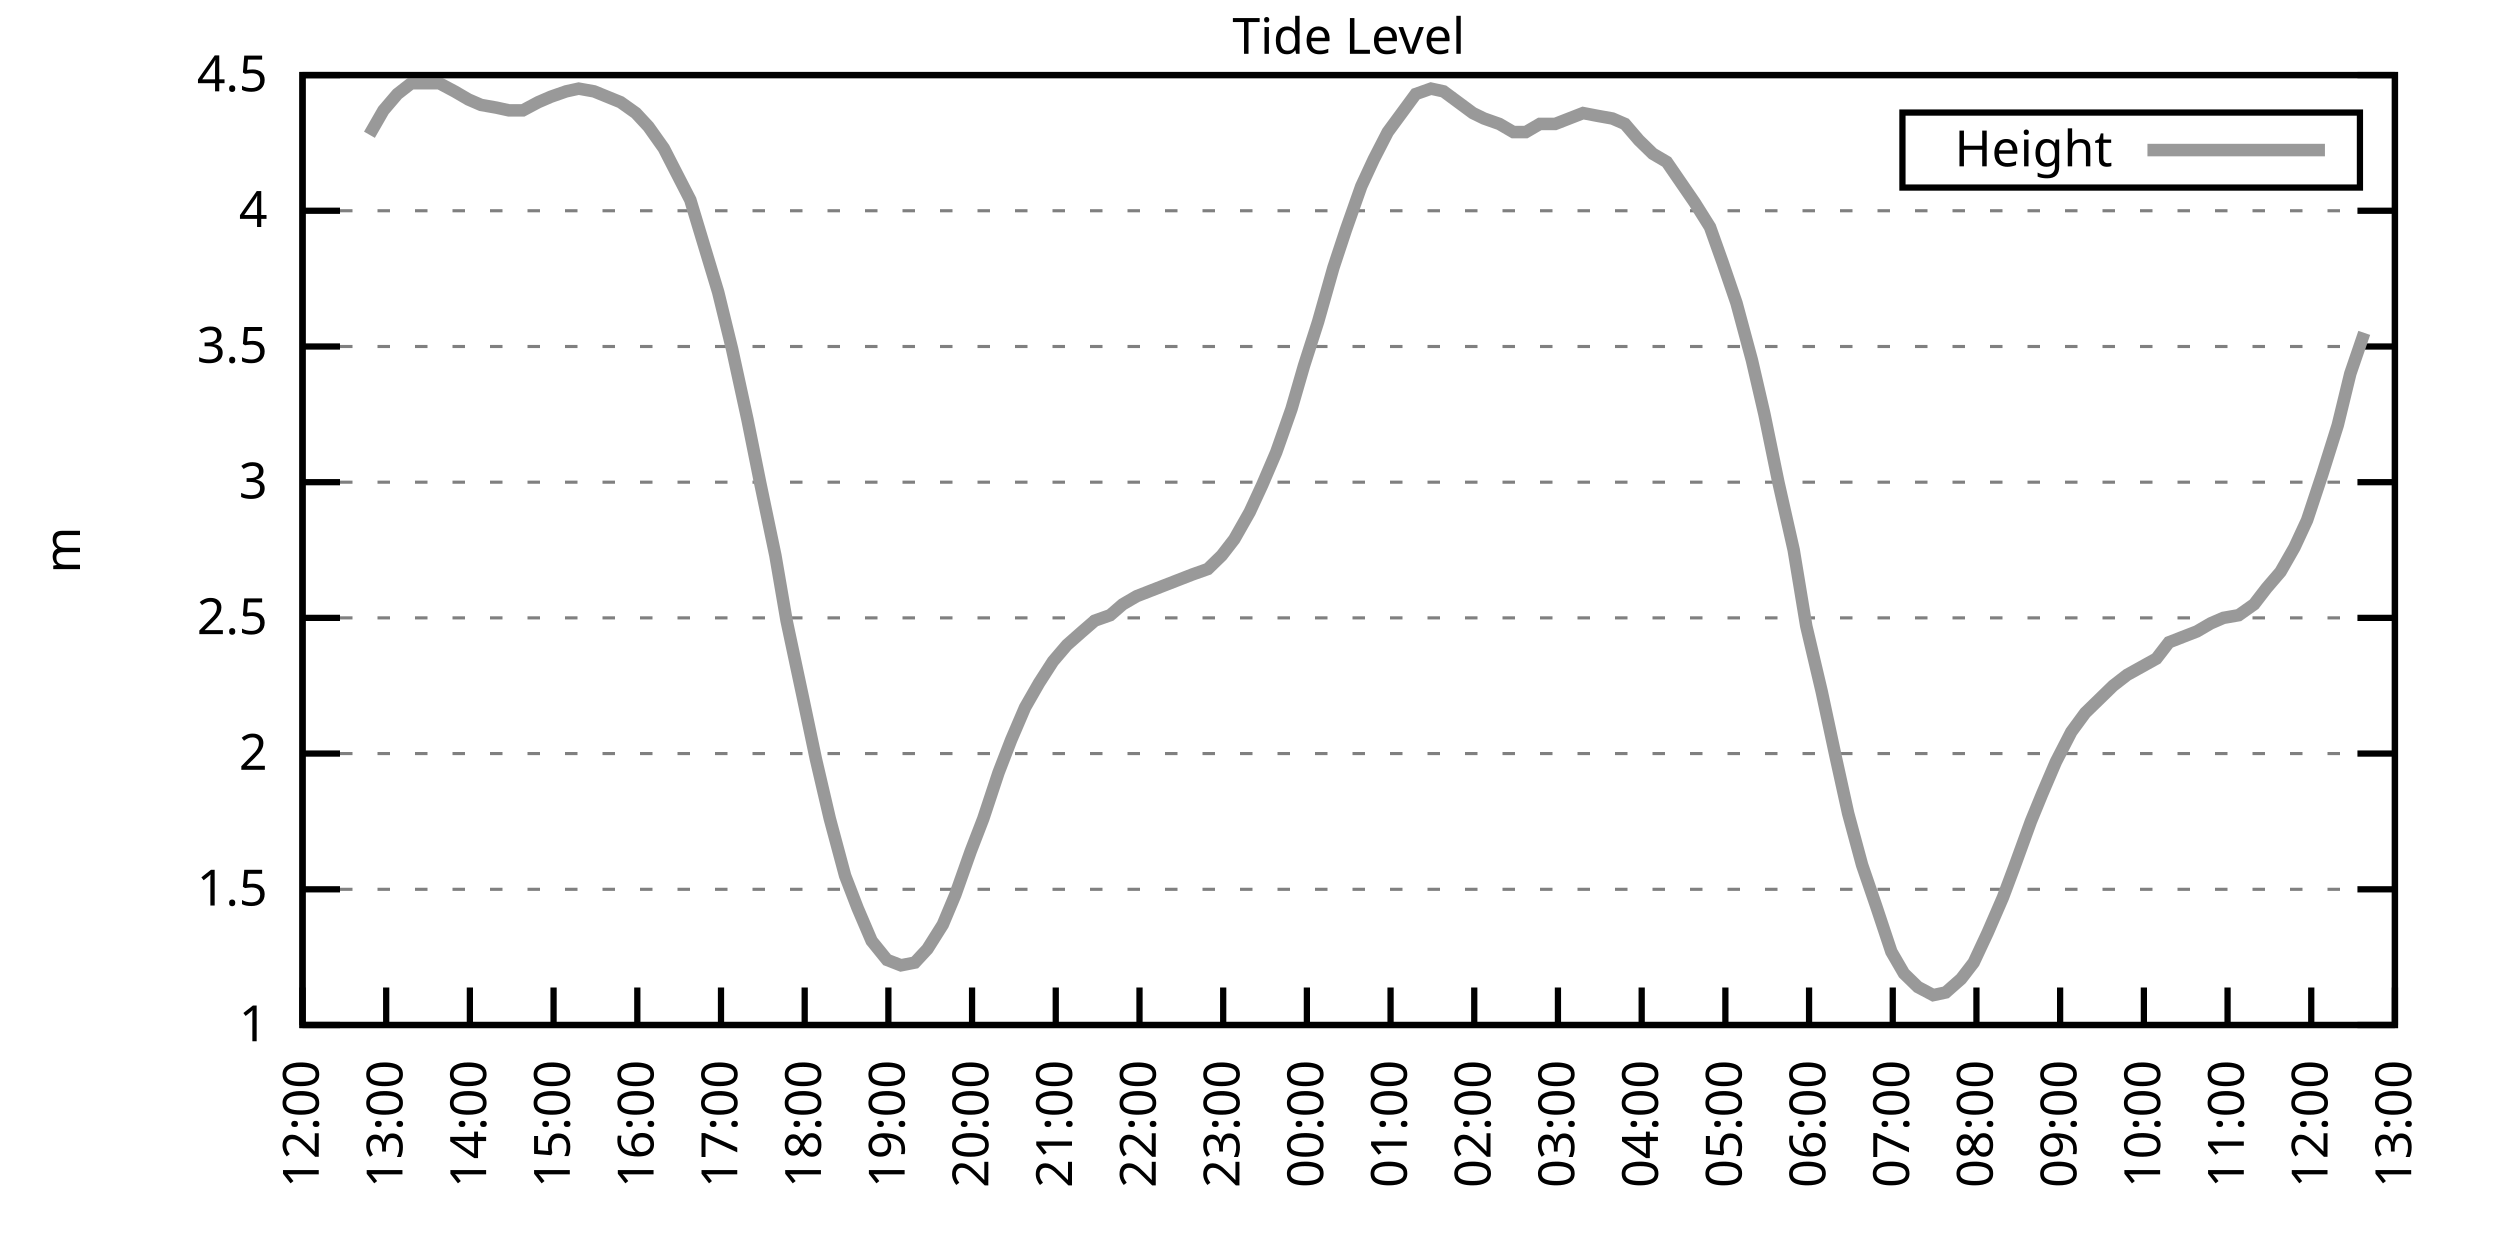
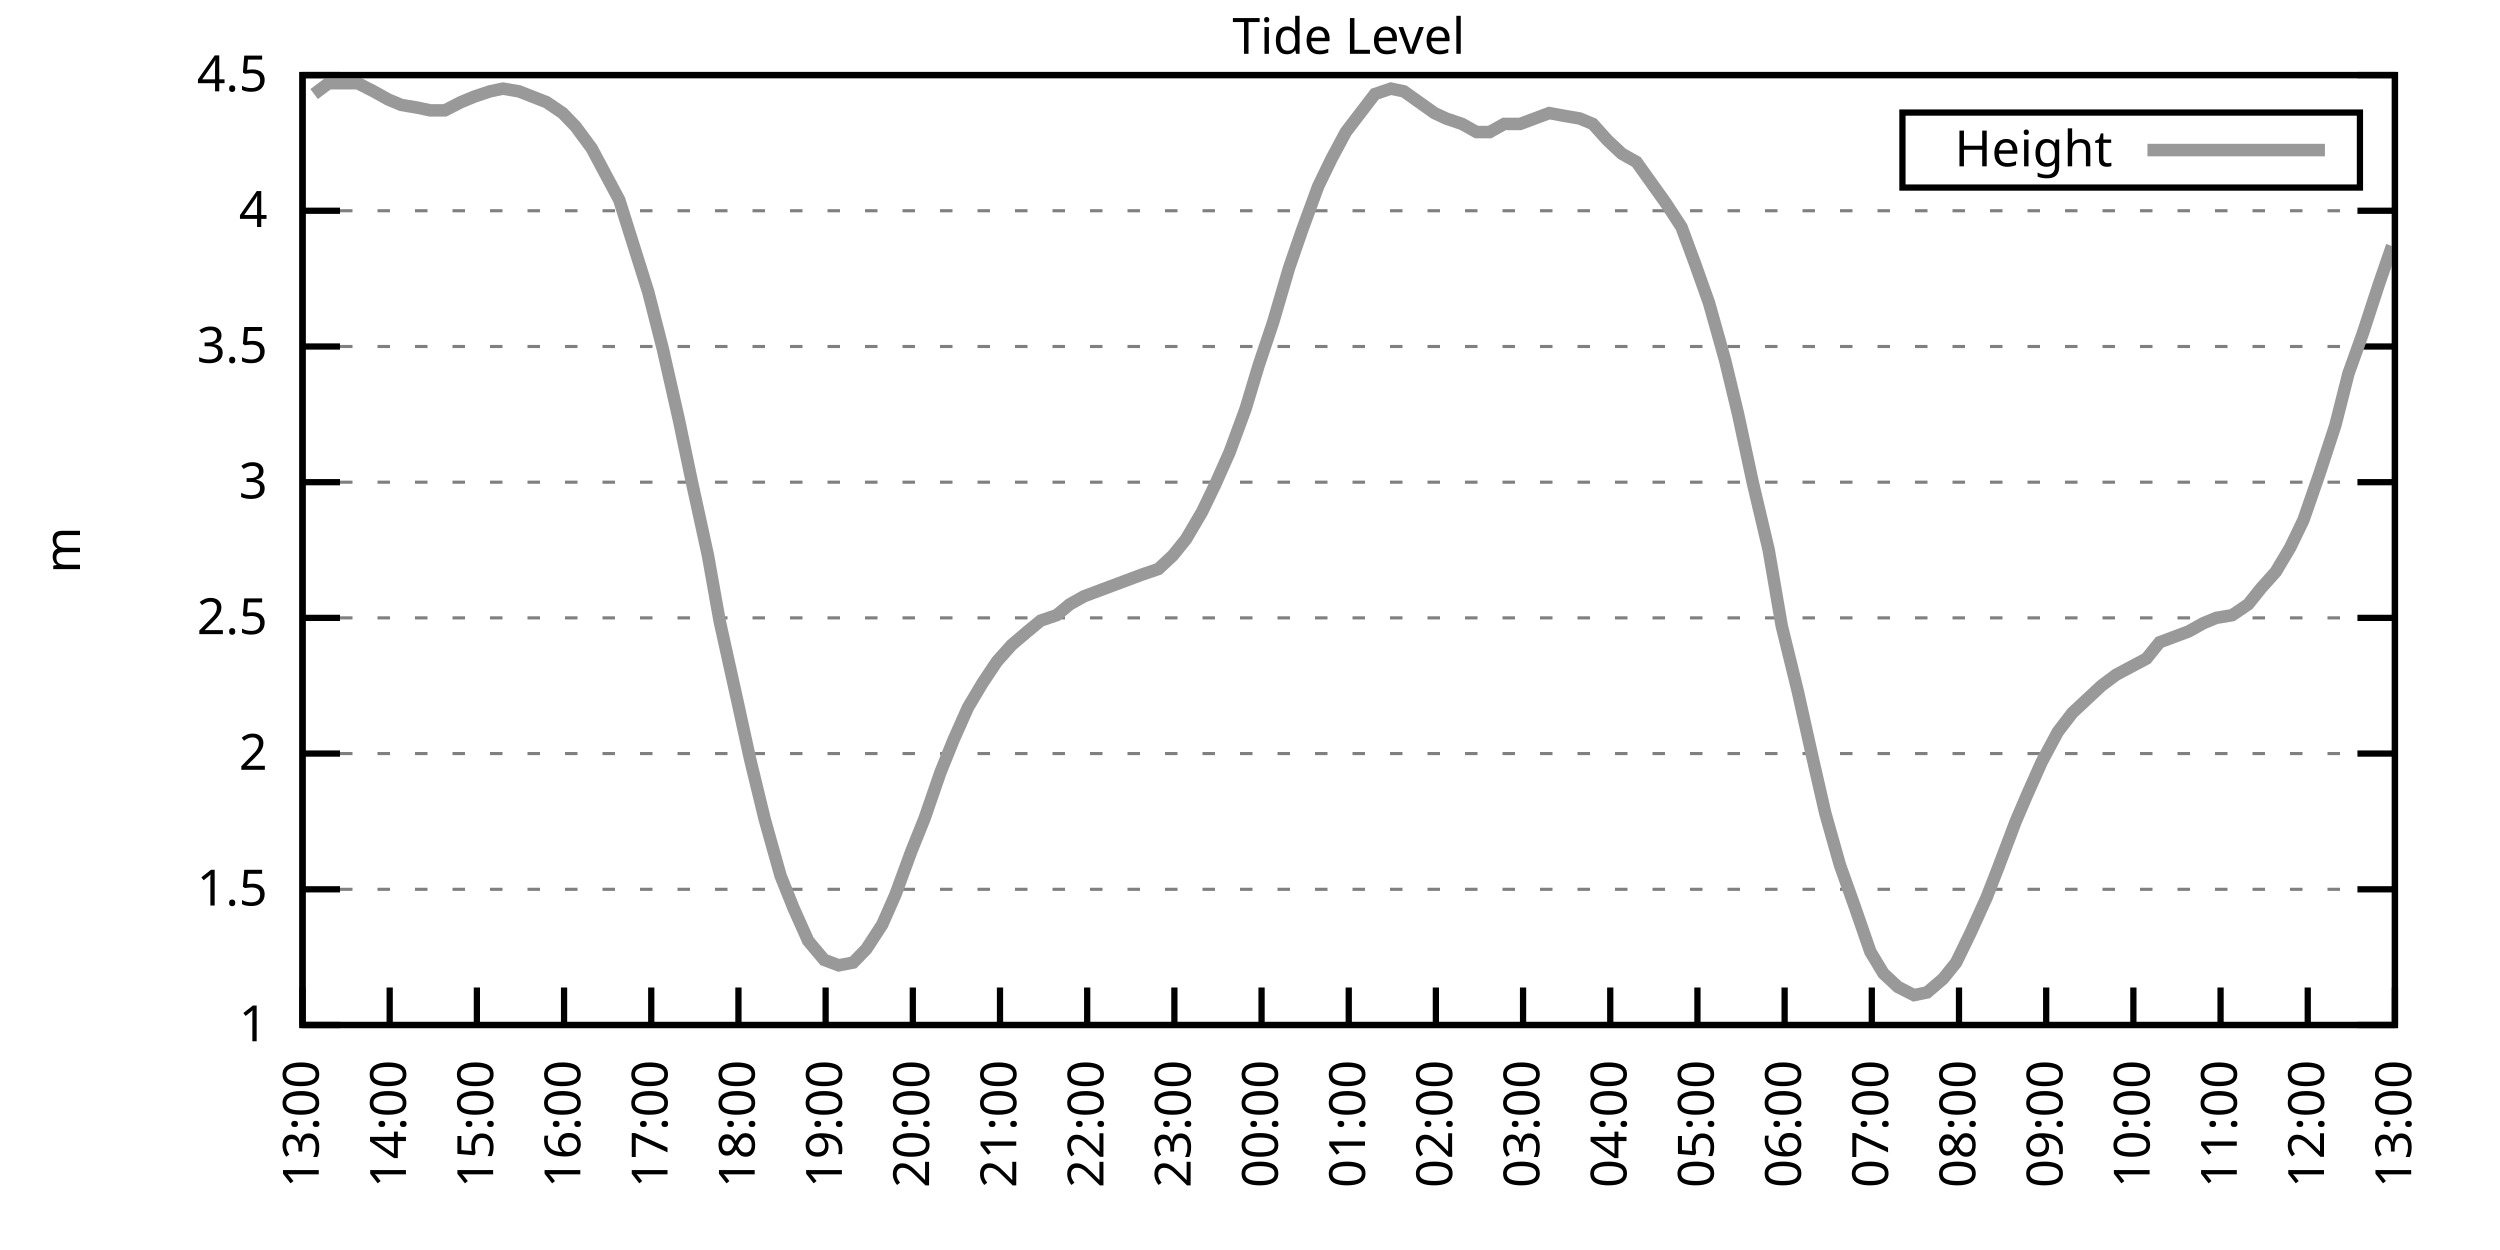
<svg xmlns="http://www.w3.org/2000/svg" xmlns:xlink="http://www.w3.org/1999/xlink" width="400" height="200" viewBox="0 0 400 200">
  <g id="gnuplot_canvas">
    <rect x="0" y="0" width="400" height="200" fill="none" />
    <defs>
      <circle id="gpDot" r="0.5" stroke-width="0.5" stroke="currentColor" />
      <path id="gpPt0" stroke-width="0.333" stroke="currentColor" d="M-1,0 h2 M0,-1 v2" />
      <path id="gpPt1" stroke-width="0.333" stroke="currentColor" d="M-1,-1 L1,1 M1,-1 L-1,1" />
      <path id="gpPt2" stroke-width="0.333" stroke="currentColor" d="M-1,0 L1,0 M0,-1 L0,1 M-1,-1 L1,1 M-1,1 L1,-1" />
      <rect id="gpPt3" stroke-width="0.333" stroke="currentColor" x="-1" y="-1" width="2" height="2" />
      <rect id="gpPt4" stroke-width="0.333" stroke="currentColor" fill="currentColor" x="-1" y="-1" width="2" height="2" />
      <circle id="gpPt5" stroke-width="0.333" stroke="currentColor" cx="0" cy="0" r="1" />
      <use xlink:href="#gpPt5" id="gpPt6" fill="currentColor" stroke="none" />
      <path id="gpPt7" stroke-width="0.333" stroke="currentColor" d="M0,-1.33 L-1.33,0.67 L1.33,0.67 z" />
      <use xlink:href="#gpPt7" id="gpPt8" fill="currentColor" stroke="none" />
      <use xlink:href="#gpPt7" id="gpPt9" stroke="currentColor" transform="rotate(180)" />
      <use xlink:href="#gpPt9" id="gpPt10" fill="currentColor" stroke="none" />
      <use xlink:href="#gpPt3" id="gpPt11" stroke="currentColor" transform="rotate(45)" />
      <use xlink:href="#gpPt11" id="gpPt12" fill="currentColor" stroke="none" />
      <path id="gpPt13" stroke-width="0.333" stroke="currentColor" d="M0,1.330 L1.265,0.411 L0.782,-1.067 L-0.782,-1.076 L-1.265,0.411 z" />
      <use xlink:href="#gpPt13" id="gpPt14" fill="currentColor" stroke="none" />
      <filter id="textbox" filterUnits="objectBoundingBox" x="0" y="0" height="1" width="1">
        <feFlood flood-color="white" flood-opacity="1" result="bgnd" />
        <feComposite in="SourceGraphic" in2="bgnd" operator="atop" />
      </filter>
      <filter id="greybox" filterUnits="objectBoundingBox" x="0" y="0" height="1" width="1">
        <feFlood flood-color="lightgrey" flood-opacity="1" result="grey" />
        <feComposite in="SourceGraphic" in2="grey" operator="atop" />
      </filter>
    </defs>
    <g fill="none" color="white" stroke="currentColor" stroke-width="1.00" stroke-linecap="butt" stroke-linejoin="miter">
</g>
    <g fill="none" color="black" stroke="currentColor" stroke-width="1.00" stroke-linecap="butt" stroke-linejoin="miter">
      <g stroke="none" shape-rendering="crispEdges">
        <polygon fill="rgb(255, 255, 255)" points="48.40,164.00 383.18,164.00 383.18,12.02 48.40,12.02 " />
      </g>
    </g>
    <g fill="none" color="black" stroke="currentColor" stroke-width="1.00" stroke-linecap="butt" stroke-linejoin="miter">
</g>
    <g fill="none" color="black" stroke="black" stroke-width="0.50" stroke-linecap="butt" stroke-linejoin="miter">
</g>
    <g fill="none" color="gray" stroke="currentColor" stroke-width="0.50" stroke-linecap="butt" stroke-linejoin="miter">
      <path stroke="gray" stroke-dasharray="2,4" class="gridline" d="M48.40,164.00 L383.19,164.00  " />
    </g>
    <g fill="none" color="gray" stroke="gray" stroke-width="1.00" stroke-linecap="butt" stroke-linejoin="miter">
</g>
    <g fill="none" color="black" stroke="currentColor" stroke-width="1.00" stroke-linecap="butt" stroke-linejoin="miter">
      <path stroke="black" d="M48.40,164.00 L54.40,164.00 M383.19,164.00 L377.19,164.00  " />
      <g transform="translate(42.80,166.60)" stroke="none" fill="black" font-family="Sans" font-size="8.00" text-anchor="end">
        <text>
          <tspan font-family="Sans"> 1</tspan>
        </text>
      </g>
    </g>
    <g fill="none" color="black" stroke="currentColor" stroke-width="1.00" stroke-linecap="butt" stroke-linejoin="miter">
</g>
    <g fill="none" color="black" stroke="black" stroke-width="0.50" stroke-linecap="butt" stroke-linejoin="miter">
</g>
    <g fill="none" color="gray" stroke="currentColor" stroke-width="0.50" stroke-linecap="butt" stroke-linejoin="miter">
      <path stroke="gray" stroke-dasharray="2,4" class="gridline" d="M48.40,142.29 L383.19,142.29  " />
    </g>
    <g fill="none" color="gray" stroke="gray" stroke-width="1.00" stroke-linecap="butt" stroke-linejoin="miter">
</g>
    <g fill="none" color="black" stroke="currentColor" stroke-width="1.00" stroke-linecap="butt" stroke-linejoin="miter">
      <path stroke="black" d="M48.40,142.29 L54.40,142.29 M383.19,142.29 L377.19,142.29  " />
      <g transform="translate(42.80,144.89)" stroke="none" fill="black" font-family="Sans" font-size="8.00" text-anchor="end">
        <text>
          <tspan font-family="Sans"> 1.5</tspan>
        </text>
      </g>
    </g>
    <g fill="none" color="black" stroke="currentColor" stroke-width="1.00" stroke-linecap="butt" stroke-linejoin="miter">
</g>
    <g fill="none" color="black" stroke="black" stroke-width="0.50" stroke-linecap="butt" stroke-linejoin="miter">
</g>
    <g fill="none" color="gray" stroke="currentColor" stroke-width="0.50" stroke-linecap="butt" stroke-linejoin="miter">
      <path stroke="gray" stroke-dasharray="2,4" class="gridline" d="M48.40,120.57 L383.19,120.57  " />
    </g>
    <g fill="none" color="gray" stroke="gray" stroke-width="1.00" stroke-linecap="butt" stroke-linejoin="miter">
</g>
    <g fill="none" color="black" stroke="currentColor" stroke-width="1.00" stroke-linecap="butt" stroke-linejoin="miter">
      <path stroke="black" d="M48.40,120.57 L54.40,120.57 M383.19,120.57 L377.19,120.57  " />
      <g transform="translate(42.80,123.17)" stroke="none" fill="black" font-family="Sans" font-size="8.00" text-anchor="end">
        <text>
          <tspan font-family="Sans"> 2</tspan>
        </text>
      </g>
    </g>
    <g fill="none" color="black" stroke="currentColor" stroke-width="1.00" stroke-linecap="butt" stroke-linejoin="miter">
</g>
    <g fill="none" color="black" stroke="black" stroke-width="0.50" stroke-linecap="butt" stroke-linejoin="miter">
</g>
    <g fill="none" color="gray" stroke="currentColor" stroke-width="0.50" stroke-linecap="butt" stroke-linejoin="miter">
      <path stroke="gray" stroke-dasharray="2,4" class="gridline" d="M48.40,98.86 L383.19,98.86  " />
    </g>
    <g fill="none" color="gray" stroke="gray" stroke-width="1.00" stroke-linecap="butt" stroke-linejoin="miter">
</g>
    <g fill="none" color="black" stroke="currentColor" stroke-width="1.00" stroke-linecap="butt" stroke-linejoin="miter">
      <path stroke="black" d="M48.40,98.86 L54.40,98.86 M383.19,98.86 L377.19,98.86  " />
      <g transform="translate(42.80,101.46)" stroke="none" fill="black" font-family="Sans" font-size="8.00" text-anchor="end">
        <text>
          <tspan font-family="Sans"> 2.5</tspan>
        </text>
      </g>
    </g>
    <g fill="none" color="black" stroke="currentColor" stroke-width="1.00" stroke-linecap="butt" stroke-linejoin="miter">
</g>
    <g fill="none" color="black" stroke="black" stroke-width="0.50" stroke-linecap="butt" stroke-linejoin="miter">
</g>
    <g fill="none" color="gray" stroke="currentColor" stroke-width="0.50" stroke-linecap="butt" stroke-linejoin="miter">
      <path stroke="gray" stroke-dasharray="2,4" class="gridline" d="M48.40,77.15 L383.19,77.15  " />
    </g>
    <g fill="none" color="gray" stroke="gray" stroke-width="1.00" stroke-linecap="butt" stroke-linejoin="miter">
</g>
    <g fill="none" color="black" stroke="currentColor" stroke-width="1.00" stroke-linecap="butt" stroke-linejoin="miter">
      <path stroke="black" d="M48.40,77.15 L54.40,77.15 M383.19,77.15 L377.19,77.15  " />
      <g transform="translate(42.80,79.75)" stroke="none" fill="black" font-family="Sans" font-size="8.00" text-anchor="end">
        <text>
          <tspan font-family="Sans"> 3</tspan>
        </text>
      </g>
    </g>
    <g fill="none" color="black" stroke="currentColor" stroke-width="1.00" stroke-linecap="butt" stroke-linejoin="miter">
</g>
    <g fill="none" color="black" stroke="black" stroke-width="0.50" stroke-linecap="butt" stroke-linejoin="miter">
</g>
    <g fill="none" color="gray" stroke="currentColor" stroke-width="0.50" stroke-linecap="butt" stroke-linejoin="miter">
      <path stroke="gray" stroke-dasharray="2,4" class="gridline" d="M48.40,55.44 L383.19,55.44  " />
    </g>
    <g fill="none" color="gray" stroke="gray" stroke-width="1.00" stroke-linecap="butt" stroke-linejoin="miter">
</g>
    <g fill="none" color="black" stroke="currentColor" stroke-width="1.00" stroke-linecap="butt" stroke-linejoin="miter">
      <path stroke="black" d="M48.40,55.44 L54.40,55.44 M383.19,55.44 L377.19,55.44  " />
      <g transform="translate(42.80,58.04)" stroke="none" fill="black" font-family="Sans" font-size="8.00" text-anchor="end">
        <text>
          <tspan font-family="Sans"> 3.5</tspan>
        </text>
      </g>
    </g>
    <g fill="none" color="black" stroke="currentColor" stroke-width="1.00" stroke-linecap="butt" stroke-linejoin="miter">
</g>
    <g fill="none" color="black" stroke="black" stroke-width="0.50" stroke-linecap="butt" stroke-linejoin="miter">
</g>
    <g fill="none" color="gray" stroke="currentColor" stroke-width="0.50" stroke-linecap="butt" stroke-linejoin="miter">
      <path stroke="gray" stroke-dasharray="2,4" class="gridline" d="M48.40,33.72 L383.19,33.72  " />
    </g>
    <g fill="none" color="gray" stroke="gray" stroke-width="1.00" stroke-linecap="butt" stroke-linejoin="miter">
</g>
    <g fill="none" color="black" stroke="currentColor" stroke-width="1.00" stroke-linecap="butt" stroke-linejoin="miter">
      <path stroke="black" d="M48.40,33.72 L54.40,33.72 M383.19,33.72 L377.19,33.72  " />
      <g transform="translate(42.80,36.32)" stroke="none" fill="black" font-family="Sans" font-size="8.00" text-anchor="end">
        <text>
          <tspan font-family="Sans"> 4</tspan>
        </text>
      </g>
    </g>
    <g fill="none" color="black" stroke="currentColor" stroke-width="1.00" stroke-linecap="butt" stroke-linejoin="miter">
</g>
    <g fill="none" color="black" stroke="black" stroke-width="0.50" stroke-linecap="butt" stroke-linejoin="miter">
</g>
    <g fill="none" color="gray" stroke="currentColor" stroke-width="0.50" stroke-linecap="butt" stroke-linejoin="miter">
      <path stroke="gray" stroke-dasharray="2,4" class="gridline" d="M48.40,12.01 L383.19,12.01  " />
    </g>
    <g fill="none" color="gray" stroke="gray" stroke-width="1.00" stroke-linecap="butt" stroke-linejoin="miter">
</g>
    <g fill="none" color="black" stroke="currentColor" stroke-width="1.00" stroke-linecap="butt" stroke-linejoin="miter">
      <path stroke="black" d="M48.40,12.01 L54.40,12.01 M383.19,12.01 L377.19,12.01  " />
      <g transform="translate(42.80,14.61)" stroke="none" fill="black" font-family="Sans" font-size="8.00" text-anchor="end">
        <text>
          <tspan font-family="Sans"> 4.5</tspan>
        </text>
      </g>
    </g>
    <g fill="none" color="black" stroke="currentColor" stroke-width="1.00" stroke-linecap="butt" stroke-linejoin="miter">
      <path stroke="black" d="M48.40,164.00 L48.40,158.00  " />
      <g transform="translate(51.00,169.60) rotate(270.00)" stroke="none" fill="black" font-family="Sans" font-size="8.00" text-anchor="end">
        <text>
-           <tspan font-family="Sans">12:00</tspan>
-         </text>
-       </g>
-     </g>
-     <g fill="none" color="black" stroke="currentColor" stroke-width="1.00" stroke-linecap="butt" stroke-linejoin="miter">
-       <path stroke="black" d="M61.79,164.00 L61.79,158.00  " />
-       <g transform="translate(64.39,169.60) rotate(270.00)" stroke="none" fill="black" font-family="Sans" font-size="8.00" text-anchor="end">
-         <text>
          <tspan font-family="Sans">13:00</tspan>
        </text>
      </g>
    </g>
    <g fill="none" color="black" stroke="currentColor" stroke-width="1.00" stroke-linecap="butt" stroke-linejoin="miter">
-       <path stroke="black" d="M75.18,164.00 L75.18,158.00  " />
-       <g transform="translate(77.78,169.60) rotate(270.00)" stroke="none" fill="black" font-family="Sans" font-size="8.00" text-anchor="end">
+       <path stroke="black" d="M62.35,164.00 L62.35,158.00  " />
+       <g transform="translate(64.95,169.60) rotate(270.00)" stroke="none" fill="black" font-family="Sans" font-size="8.00" text-anchor="end">
        <text>
          <tspan font-family="Sans">14:00</tspan>
        </text>
      </g>
    </g>
    <g fill="none" color="black" stroke="currentColor" stroke-width="1.00" stroke-linecap="butt" stroke-linejoin="miter">
-       <path stroke="black" d="M88.57,164.00 L88.57,158.00  " />
-       <g transform="translate(91.17,169.60) rotate(270.00)" stroke="none" fill="black" font-family="Sans" font-size="8.00" text-anchor="end">
+       <path stroke="black" d="M76.30,164.00 L76.30,158.00  " />
+       <g transform="translate(78.90,169.60) rotate(270.00)" stroke="none" fill="black" font-family="Sans" font-size="8.00" text-anchor="end">
        <text>
          <tspan font-family="Sans">15:00</tspan>
        </text>
      </g>
    </g>
    <g fill="none" color="black" stroke="currentColor" stroke-width="1.00" stroke-linecap="butt" stroke-linejoin="miter">
-       <path stroke="black" d="M101.97,164.00 L101.97,158.00  " />
-       <g transform="translate(104.57,169.60) rotate(270.00)" stroke="none" fill="black" font-family="Sans" font-size="8.00" text-anchor="end">
+       <path stroke="black" d="M90.25,164.00 L90.25,158.00  " />
+       <g transform="translate(92.85,169.60) rotate(270.00)" stroke="none" fill="black" font-family="Sans" font-size="8.00" text-anchor="end">
        <text>
          <tspan font-family="Sans">16:00</tspan>
        </text>
      </g>
    </g>
    <g fill="none" color="black" stroke="currentColor" stroke-width="1.00" stroke-linecap="butt" stroke-linejoin="miter">
-       <path stroke="black" d="M115.36,164.00 L115.36,158.00  " />
-       <g transform="translate(117.96,169.60) rotate(270.00)" stroke="none" fill="black" font-family="Sans" font-size="8.00" text-anchor="end">
+       <path stroke="black" d="M104.20,164.00 L104.20,158.00  " />
+       <g transform="translate(106.80,169.60) rotate(270.00)" stroke="none" fill="black" font-family="Sans" font-size="8.00" text-anchor="end">
        <text>
          <tspan font-family="Sans">17:00</tspan>
        </text>
      </g>
    </g>
    <g fill="none" color="black" stroke="currentColor" stroke-width="1.00" stroke-linecap="butt" stroke-linejoin="miter">
-       <path stroke="black" d="M128.75,164.00 L128.75,158.00  " />
-       <g transform="translate(131.35,169.60) rotate(270.00)" stroke="none" fill="black" font-family="Sans" font-size="8.00" text-anchor="end">
+       <path stroke="black" d="M118.15,164.00 L118.15,158.00  " />
+       <g transform="translate(120.75,169.60) rotate(270.00)" stroke="none" fill="black" font-family="Sans" font-size="8.00" text-anchor="end">
        <text>
          <tspan font-family="Sans">18:00</tspan>
        </text>
      </g>
    </g>
    <g fill="none" color="black" stroke="currentColor" stroke-width="1.00" stroke-linecap="butt" stroke-linejoin="miter">
-       <path stroke="black" d="M142.14,164.00 L142.14,158.00  " />
-       <g transform="translate(144.74,169.60) rotate(270.00)" stroke="none" fill="black" font-family="Sans" font-size="8.00" text-anchor="end">
+       <path stroke="black" d="M132.10,164.00 L132.10,158.00  " />
+       <g transform="translate(134.70,169.60) rotate(270.00)" stroke="none" fill="black" font-family="Sans" font-size="8.00" text-anchor="end">
        <text>
          <tspan font-family="Sans">19:00</tspan>
        </text>
      </g>
    </g>
    <g fill="none" color="black" stroke="currentColor" stroke-width="1.00" stroke-linecap="butt" stroke-linejoin="miter">
-       <path stroke="black" d="M155.53,164.00 L155.53,158.00  " />
-       <g transform="translate(158.13,169.60) rotate(270.00)" stroke="none" fill="black" font-family="Sans" font-size="8.00" text-anchor="end">
+       <path stroke="black" d="M146.05,164.00 L146.05,158.00  " />
+       <g transform="translate(148.65,169.60) rotate(270.00)" stroke="none" fill="black" font-family="Sans" font-size="8.00" text-anchor="end">
        <text>
          <tspan font-family="Sans">20:00</tspan>
        </text>
      </g>
    </g>
    <g fill="none" color="black" stroke="currentColor" stroke-width="1.00" stroke-linecap="butt" stroke-linejoin="miter">
-       <path stroke="black" d="M168.92,164.00 L168.92,158.00  " />
-       <g transform="translate(171.52,169.60) rotate(270.00)" stroke="none" fill="black" font-family="Sans" font-size="8.00" text-anchor="end">
+       <path stroke="black" d="M160.00,164.00 L160.00,158.00  " />
+       <g transform="translate(162.60,169.60) rotate(270.00)" stroke="none" fill="black" font-family="Sans" font-size="8.00" text-anchor="end">
        <text>
          <tspan font-family="Sans">21:00</tspan>
        </text>
      </g>
    </g>
    <g fill="none" color="black" stroke="currentColor" stroke-width="1.00" stroke-linecap="butt" stroke-linejoin="miter">
-       <path stroke="black" d="M182.32,164.00 L182.32,158.00  " />
-       <g transform="translate(184.92,169.60) rotate(270.00)" stroke="none" fill="black" font-family="Sans" font-size="8.00" text-anchor="end">
+       <path stroke="black" d="M173.95,164.00 L173.95,158.00  " />
+       <g transform="translate(176.55,169.60) rotate(270.00)" stroke="none" fill="black" font-family="Sans" font-size="8.00" text-anchor="end">
        <text>
          <tspan font-family="Sans">22:00</tspan>
        </text>
      </g>
    </g>
    <g fill="none" color="black" stroke="currentColor" stroke-width="1.00" stroke-linecap="butt" stroke-linejoin="miter">
-       <path stroke="black" d="M195.71,164.00 L195.71,158.00  " />
-       <g transform="translate(198.31,169.60) rotate(270.00)" stroke="none" fill="black" font-family="Sans" font-size="8.00" text-anchor="end">
+       <path stroke="black" d="M187.90,164.00 L187.90,158.00  " />
+       <g transform="translate(190.50,169.60) rotate(270.00)" stroke="none" fill="black" font-family="Sans" font-size="8.00" text-anchor="end">
        <text>
          <tspan font-family="Sans">23:00</tspan>
        </text>
      </g>
    </g>
    <g fill="none" color="black" stroke="currentColor" stroke-width="1.00" stroke-linecap="butt" stroke-linejoin="miter">
-       <path stroke="black" d="M209.10,164.00 L209.10,158.00  " />
-       <g transform="translate(211.70,169.60) rotate(270.00)" stroke="none" fill="black" font-family="Sans" font-size="8.00" text-anchor="end">
+       <path stroke="black" d="M201.85,164.00 L201.85,158.00  " />
+       <g transform="translate(204.45,169.60) rotate(270.00)" stroke="none" fill="black" font-family="Sans" font-size="8.00" text-anchor="end">
        <text>
          <tspan font-family="Sans">00:00</tspan>
        </text>
      </g>
    </g>
    <g fill="none" color="black" stroke="currentColor" stroke-width="1.00" stroke-linecap="butt" stroke-linejoin="miter">
-       <path stroke="black" d="M222.49,164.00 L222.49,158.00  " />
-       <g transform="translate(225.09,169.60) rotate(270.00)" stroke="none" fill="black" font-family="Sans" font-size="8.00" text-anchor="end">
+       <path stroke="black" d="M215.80,164.00 L215.80,158.00  " />
+       <g transform="translate(218.40,169.60) rotate(270.00)" stroke="none" fill="black" font-family="Sans" font-size="8.00" text-anchor="end">
        <text>
          <tspan font-family="Sans">01:00</tspan>
        </text>
      </g>
    </g>
    <g fill="none" color="black" stroke="currentColor" stroke-width="1.00" stroke-linecap="butt" stroke-linejoin="miter">
-       <path stroke="black" d="M235.88,164.00 L235.88,158.00  " />
-       <g transform="translate(238.48,169.60) rotate(270.00)" stroke="none" fill="black" font-family="Sans" font-size="8.00" text-anchor="end">
+       <path stroke="black" d="M229.74,164.00 L229.74,158.00  " />
+       <g transform="translate(232.34,169.60) rotate(270.00)" stroke="none" fill="black" font-family="Sans" font-size="8.00" text-anchor="end">
        <text>
          <tspan font-family="Sans">02:00</tspan>
        </text>
      </g>
    </g>
    <g fill="none" color="black" stroke="currentColor" stroke-width="1.00" stroke-linecap="butt" stroke-linejoin="miter">
-       <path stroke="black" d="M249.27,164.00 L249.27,158.00  " />
-       <g transform="translate(251.87,169.60) rotate(270.00)" stroke="none" fill="black" font-family="Sans" font-size="8.00" text-anchor="end">
+       <path stroke="black" d="M243.69,164.00 L243.69,158.00  " />
+       <g transform="translate(246.29,169.60) rotate(270.00)" stroke="none" fill="black" font-family="Sans" font-size="8.00" text-anchor="end">
        <text>
          <tspan font-family="Sans">03:00</tspan>
        </text>
      </g>
    </g>
    <g fill="none" color="black" stroke="currentColor" stroke-width="1.00" stroke-linecap="butt" stroke-linejoin="miter">
-       <path stroke="black" d="M262.67,164.00 L262.67,158.00  " />
-       <g transform="translate(265.27,169.60) rotate(270.00)" stroke="none" fill="black" font-family="Sans" font-size="8.00" text-anchor="end">
+       <path stroke="black" d="M257.64,164.00 L257.64,158.00  " />
+       <g transform="translate(260.24,169.60) rotate(270.00)" stroke="none" fill="black" font-family="Sans" font-size="8.00" text-anchor="end">
        <text>
          <tspan font-family="Sans">04:00</tspan>
        </text>
      </g>
    </g>
    <g fill="none" color="black" stroke="currentColor" stroke-width="1.00" stroke-linecap="butt" stroke-linejoin="miter">
-       <path stroke="black" d="M276.06,164.00 L276.06,158.00  " />
-       <g transform="translate(278.66,169.60) rotate(270.00)" stroke="none" fill="black" font-family="Sans" font-size="8.00" text-anchor="end">
+       <path stroke="black" d="M271.59,164.00 L271.59,158.00  " />
+       <g transform="translate(274.19,169.60) rotate(270.00)" stroke="none" fill="black" font-family="Sans" font-size="8.00" text-anchor="end">
        <text>
          <tspan font-family="Sans">05:00</tspan>
        </text>
      </g>
    </g>
    <g fill="none" color="black" stroke="currentColor" stroke-width="1.00" stroke-linecap="butt" stroke-linejoin="miter">
-       <path stroke="black" d="M289.45,164.00 L289.45,158.00  " />
-       <g transform="translate(292.05,169.60) rotate(270.00)" stroke="none" fill="black" font-family="Sans" font-size="8.00" text-anchor="end">
+       <path stroke="black" d="M285.54,164.00 L285.54,158.00  " />
+       <g transform="translate(288.14,169.60) rotate(270.00)" stroke="none" fill="black" font-family="Sans" font-size="8.00" text-anchor="end">
        <text>
          <tspan font-family="Sans">06:00</tspan>
        </text>
      </g>
    </g>
    <g fill="none" color="black" stroke="currentColor" stroke-width="1.00" stroke-linecap="butt" stroke-linejoin="miter">
-       <path stroke="black" d="M302.84,164.00 L302.84,158.00  " />
-       <g transform="translate(305.44,169.60) rotate(270.00)" stroke="none" fill="black" font-family="Sans" font-size="8.00" text-anchor="end">
+       <path stroke="black" d="M299.49,164.00 L299.49,158.00  " />
+       <g transform="translate(302.09,169.60) rotate(270.00)" stroke="none" fill="black" font-family="Sans" font-size="8.00" text-anchor="end">
        <text>
          <tspan font-family="Sans">07:00</tspan>
        </text>
      </g>
    </g>
    <g fill="none" color="black" stroke="currentColor" stroke-width="1.00" stroke-linecap="butt" stroke-linejoin="miter">
-       <path stroke="black" d="M316.23,164.00 L316.23,158.00  " />
-       <g transform="translate(318.83,169.60) rotate(270.00)" stroke="none" fill="black" font-family="Sans" font-size="8.00" text-anchor="end">
+       <path stroke="black" d="M313.44,164.00 L313.44,158.00  " />
+       <g transform="translate(316.04,169.60) rotate(270.00)" stroke="none" fill="black" font-family="Sans" font-size="8.00" text-anchor="end">
        <text>
          <tspan font-family="Sans">08:00</tspan>
        </text>
      </g>
    </g>
    <g fill="none" color="black" stroke="currentColor" stroke-width="1.00" stroke-linecap="butt" stroke-linejoin="miter">
-       <path stroke="black" d="M329.62,164.00 L329.62,158.00  " />
-       <g transform="translate(332.22,169.60) rotate(270.00)" stroke="none" fill="black" font-family="Sans" font-size="8.00" text-anchor="end">
+       <path stroke="black" d="M327.39,164.00 L327.39,158.00  " />
+       <g transform="translate(329.99,169.60) rotate(270.00)" stroke="none" fill="black" font-family="Sans" font-size="8.00" text-anchor="end">
        <text>
          <tspan font-family="Sans">09:00</tspan>
        </text>
      </g>
    </g>
    <g fill="none" color="black" stroke="currentColor" stroke-width="1.00" stroke-linecap="butt" stroke-linejoin="miter">
-       <path stroke="black" d="M343.02,164.00 L343.02,158.00  " />
-       <g transform="translate(345.62,169.60) rotate(270.00)" stroke="none" fill="black" font-family="Sans" font-size="8.00" text-anchor="end">
+       <path stroke="black" d="M341.34,164.00 L341.34,158.00  " />
+       <g transform="translate(343.94,169.60) rotate(270.00)" stroke="none" fill="black" font-family="Sans" font-size="8.00" text-anchor="end">
        <text>
          <tspan font-family="Sans">10:00</tspan>
        </text>
      </g>
    </g>
    <g fill="none" color="black" stroke="currentColor" stroke-width="1.00" stroke-linecap="butt" stroke-linejoin="miter">
-       <path stroke="black" d="M356.41,164.00 L356.41,158.00  " />
-       <g transform="translate(359.01,169.60) rotate(270.00)" stroke="none" fill="black" font-family="Sans" font-size="8.00" text-anchor="end">
+       <path stroke="black" d="M355.29,164.00 L355.29,158.00  " />
+       <g transform="translate(357.89,169.60) rotate(270.00)" stroke="none" fill="black" font-family="Sans" font-size="8.00" text-anchor="end">
        <text>
          <tspan font-family="Sans">11:00</tspan>
        </text>
      </g>
    </g>
    <g fill="none" color="black" stroke="currentColor" stroke-width="1.00" stroke-linecap="butt" stroke-linejoin="miter">
-       <path stroke="black" d="M369.80,164.00 L369.80,158.00  " />
-       <g transform="translate(372.40,169.60) rotate(270.00)" stroke="none" fill="black" font-family="Sans" font-size="8.00" text-anchor="end">
+       <path stroke="black" d="M369.24,164.00 L369.24,158.00  " />
+       <g transform="translate(371.84,169.60) rotate(270.00)" stroke="none" fill="black" font-family="Sans" font-size="8.00" text-anchor="end">
        <text>
          <tspan font-family="Sans">12:00</tspan>
        </text>
      </g>
    </g>
    <g fill="none" color="black" stroke="currentColor" stroke-width="1.00" stroke-linecap="butt" stroke-linejoin="miter">
      <path stroke="black" d="M383.19,164.00 L383.19,158.00  " />
      <g transform="translate(385.79,169.60) rotate(270.00)" stroke="none" fill="black" font-family="Sans" font-size="8.00" text-anchor="end">
        <text>
          <tspan font-family="Sans">13:00</tspan>
        </text>
      </g>
    </g>
    <g fill="none" color="black" stroke="currentColor" stroke-width="1.00" stroke-linecap="butt" stroke-linejoin="miter">
</g>
    <g fill="none" color="black" stroke="currentColor" stroke-width="1.00" stroke-linecap="butt" stroke-linejoin="miter">
      <path stroke="black" d="M48.40,12.01 L48.40,164.00 L383.19,164.00 L383.19,12.01 L48.40,12.01 Z  " />
    </g>
    <g fill="none" color="black" stroke="currentColor" stroke-width="1.00" stroke-linecap="butt" stroke-linejoin="miter">
</g>
    <g fill="none" color="black" stroke="currentColor" stroke-width="1.00" stroke-linecap="butt" stroke-linejoin="miter">
      <path stroke="black" d="M304.39,30.01 L304.39,18.01 L377.59,18.01 L377.59,30.01 L304.39,30.01 Z  " />
    </g>
    <g id="Tide_level_plot_1">
      <g fill="none" color="white" stroke="black" stroke-width="2.00" stroke-linecap="butt" stroke-linejoin="miter">
</g>
      <g fill="none" color="black" stroke="currentColor" stroke-width="2.00" stroke-linecap="butt" stroke-linejoin="miter">
        <g transform="translate(337.99,26.61)" stroke="none" fill="black" font-family="Sans" font-size="8.00" text-anchor="end">
          <text>
            <tspan font-family="Sans">Height</tspan>
          </text>
        </g>
      </g>
      <g fill="none" color="black" stroke="currentColor" stroke-width="2.00" stroke-linecap="butt" stroke-linejoin="miter">
-         <path stroke="rgb(153, 153, 153)" d="M343.59,24.01 L371.99,24.01 M59.11,21.56 L61.35,17.66 L63.58,15.05 L65.81,13.31 L68.04,13.31 L70.27,13.31   L72.73,14.62 L74.96,15.92 L76.97,16.79 L79.42,17.22 L81.43,17.66 L83.66,17.66 L86.12,16.35 L88.13,15.48   L90.58,14.62 L92.59,14.18 L95.05,14.62 L99.29,16.35 L101.74,18.09 L103.75,20.26 L106.21,23.73 L108.44,28.08   L110.45,31.99 L114.91,46.75 L117.14,55.87 L119.60,67.16 L121.61,77.15 L124.06,88.87 L125.85,99.30 L128.53,111.89   L130.54,121.44 L132.77,131.00 L135.22,140.12 L137.23,145.33 L139.46,150.54 L141.92,153.58 L144.15,154.45 L146.38,154.01   L148.39,151.84 L150.85,147.93 L152.85,143.16 L155.31,136.21 L157.32,131.00 L159.77,123.61 L161.78,118.40 L164.01,113.19   L166.25,109.28 L168.48,105.81 L170.71,103.20 L173.17,101.03 L175.17,99.30 L177.63,98.43 L179.64,96.69 L181.87,95.39   L186.33,93.65 L190.80,91.91 L193.25,91.04 L195.48,88.87 L197.49,86.27 L199.95,81.93 L201.96,77.58 L204.19,72.37   L206.64,65.42 L208.65,58.48 L210.88,51.53 L213.34,42.84 L215.35,36.76 L217.80,29.81 L219.81,25.47 L222.04,21.13   L226.51,15.05 L228.96,14.18 L230.97,14.62 L235.66,18.09 L237.44,18.96 L239.90,19.83 L242.13,21.13 L244.14,21.13   L246.37,19.83 L248.83,19.83 L251.06,18.96 L253.29,18.09 L255.52,18.52 L257.98,18.96 L259.99,19.83 L262.22,22.43   L264.45,24.60 L266.68,25.91 L271.15,32.42 L273.60,36.33 L275.61,41.97 L277.84,48.49 L280.30,57.61 L282.31,66.29   L284.54,77.15 L286.99,88.00 L289.00,100.16 L291.46,110.59 L293.69,121.01 L295.70,130.13 L297.93,138.38 L300.16,144.89   L302.62,152.28 L304.63,155.75 L306.86,157.92 L309.31,159.22 L311.32,158.79 L313.78,156.62 L315.79,154.01 L318.02,149.24   L320.47,143.59 L322.26,138.81 L324.94,131.43 L326.72,127.09 L328.95,121.88 L331.41,117.10 L333.64,114.06 L335.87,111.89   L338.10,109.72 L340.34,107.98 L345.02,105.38 L347.03,102.77 L349.26,101.90 L351.50,101.03 L353.73,99.73 L355.74,98.86   L358.19,98.43 L360.65,96.69 L362.66,94.08 L364.89,91.48 L367.12,87.57 L369.13,83.23 L371.58,75.85 L374.04,68.03   L376.05,59.78 L378.28,53.26  " />
+         <path stroke="rgb(153, 153, 153)" d="M343.59,24.01 L371.99,24.01 M50.26,15.05 L52.58,13.31 L54.91,13.31 L57.23,13.31 L59.79,14.62 L62.12,15.92   L64.21,16.79 L66.77,17.22 L68.86,17.66 L71.18,17.66 L73.74,16.35 L75.83,15.48 L78.39,14.62 L80.48,14.18   L83.04,14.62 L87.46,16.35 L90.02,18.09 L92.11,20.26 L94.67,23.73 L96.99,28.08 L99.08,31.99 L103.73,46.75   L106.06,55.87 L108.62,67.16 L110.71,77.15 L113.27,88.87 L115.13,99.30 L117.92,111.89 L120.01,121.44 L122.33,131.00   L124.89,140.12 L126.98,145.33 L129.31,150.54 L131.87,153.58 L134.19,154.45 L136.51,154.01 L138.61,151.84 L141.16,147.93   L143.26,143.16 L145.81,136.21 L147.91,131.00 L150.46,123.61 L152.56,118.40 L154.88,113.19 L157.21,109.28 L159.53,105.81   L161.86,103.20 L164.41,101.03 L166.51,99.30 L169.06,98.43 L171.16,96.69 L173.48,95.39 L178.13,93.65 L182.78,91.91   L185.34,91.04 L187.66,88.87 L189.76,86.27 L192.31,81.93 L194.41,77.58 L196.73,72.37 L199.29,65.42 L201.38,58.48   L203.71,51.53 L206.26,42.84 L208.36,36.76 L210.91,29.81 L213.01,25.47 L215.33,21.13 L219.98,15.05 L222.54,14.18   L224.63,14.62 L229.51,18.09 L231.37,18.96 L233.93,19.83 L236.25,21.13 L238.35,21.13 L240.67,19.83 L243.23,19.83   L245.55,18.96 L247.88,18.09 L250.20,18.52 L252.76,18.96 L254.85,19.83 L257.18,22.43 L259.50,24.60 L261.83,25.91   L266.48,32.42 L269.04,36.33 L271.13,41.97 L273.45,48.49 L276.01,57.61 L278.10,66.29 L280.43,77.15 L282.99,88.00   L285.08,100.16 L287.64,110.59 L289.96,121.01 L292.05,130.13 L294.38,138.38 L296.70,144.89 L299.26,152.28 L301.35,155.75   L303.68,157.92 L306.23,159.22 L308.33,158.79 L310.88,156.62 L312.98,154.01 L315.30,149.24 L317.86,143.59 L319.72,138.81   L322.51,131.43 L324.37,127.09 L326.69,121.88 L329.25,117.10 L331.58,114.06 L333.90,111.89 L336.23,109.72 L338.55,107.98   L343.43,105.38 L345.53,102.77 L347.85,101.90 L350.18,101.03 L352.50,99.73 L354.59,98.86 L357.15,98.43 L359.71,96.69   L361.80,94.08 L364.13,91.48 L366.45,87.57 L368.54,83.23 L371.10,75.85 L373.66,68.03 L375.75,59.78 L378.08,53.26   L380.63,45.45 L382.73,39.37  " />
      </g>
    </g>
    <g fill="none" color="black" stroke="currentColor" stroke-width="2.00" stroke-linecap="butt" stroke-linejoin="miter">
</g>
    <g fill="none" color="black" stroke="black" stroke-width="1.00" stroke-linecap="butt" stroke-linejoin="miter">
</g>
    <g fill="none" color="black" stroke="currentColor" stroke-width="1.00" stroke-linecap="butt" stroke-linejoin="miter">
      <path stroke="black" d="M48.40,12.01 L48.40,164.00 L383.19,164.00 L383.19,12.01 L48.40,12.01 Z  " />
      <g transform="translate(12.80,88.01) rotate(270.00)" stroke="none" fill="black" font-family="Sans" font-size="8.00" text-anchor="middle">
        <text>
          <tspan font-family="Sans">m</tspan>
        </text>
      </g>
    </g>
    <g fill="none" color="black" stroke="currentColor" stroke-width="1.00" stroke-linecap="butt" stroke-linejoin="miter">
</g>
    <g fill="none" color="black" stroke="currentColor" stroke-width="1.00" stroke-linecap="butt" stroke-linejoin="miter">
      <g transform="translate(215.79,8.61)" stroke="none" fill="black" font-family="Sans" font-size="8.00" text-anchor="middle">
        <text>
          <tspan font-family="Sans">Tide Level</tspan>
        </text>
      </g>
    </g>
    <g fill="none" color="black" stroke="currentColor" stroke-width="1.00" stroke-linecap="butt" stroke-linejoin="miter">
</g>
  </g>
</svg>
